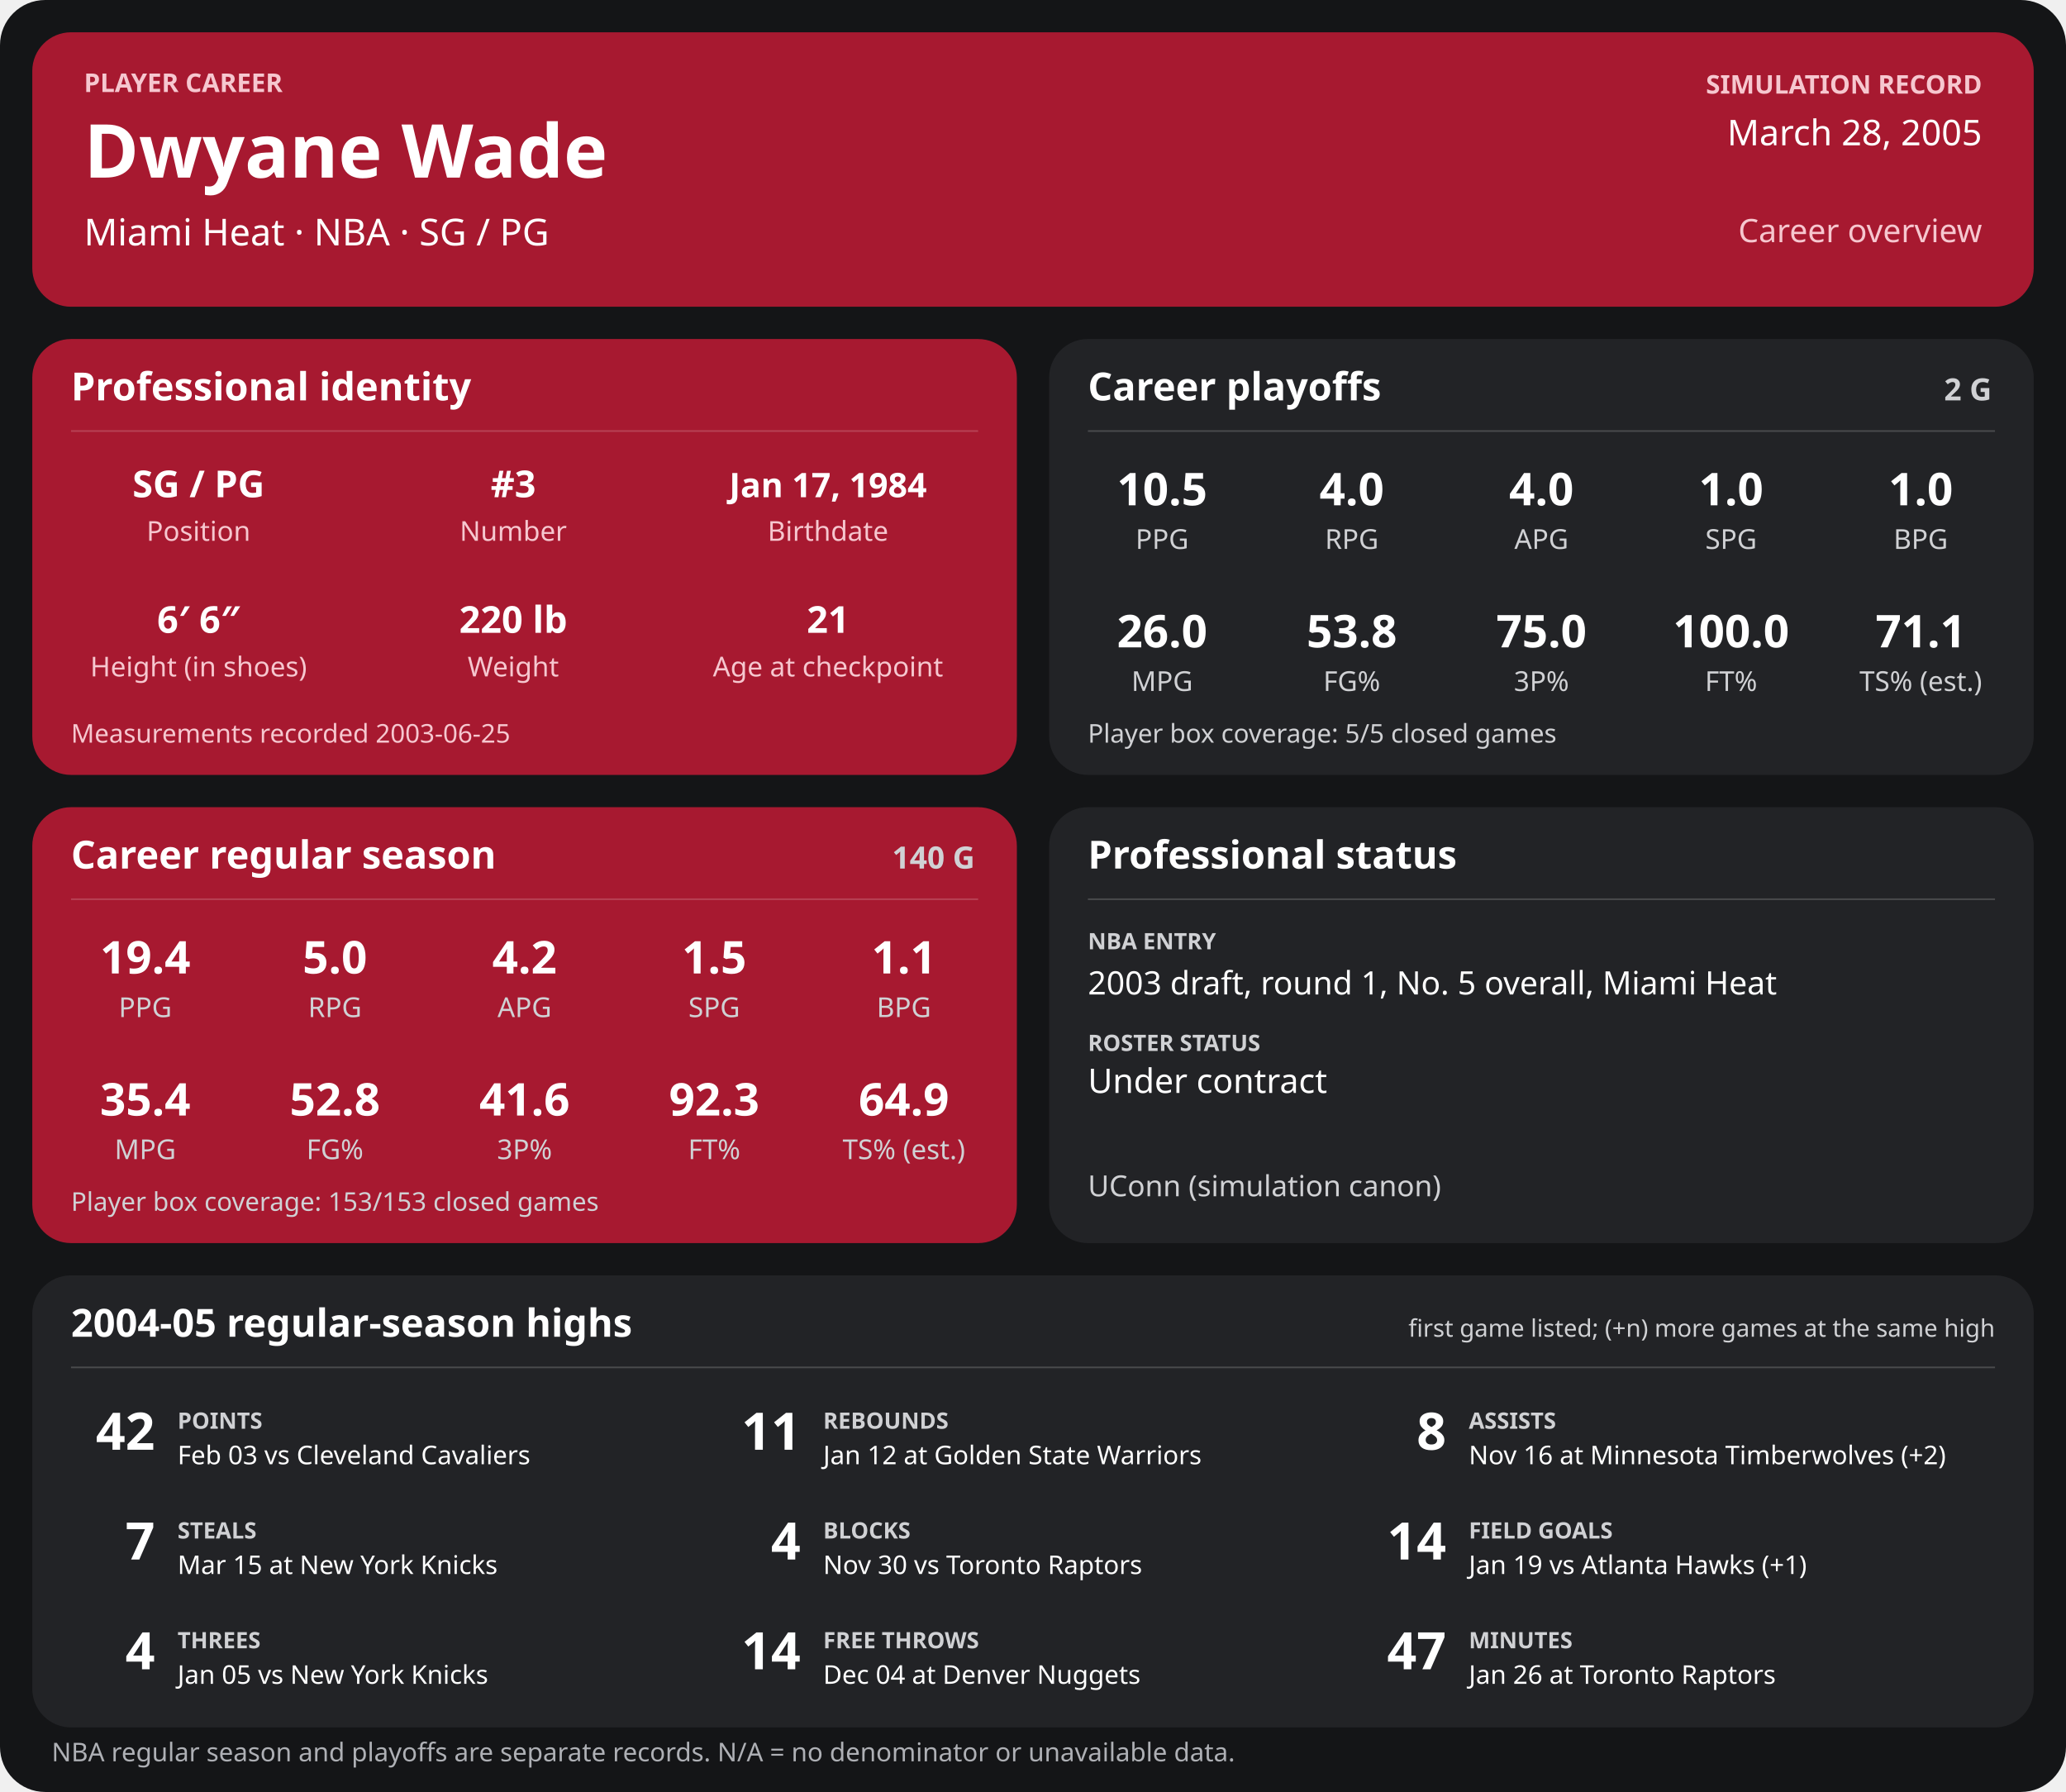
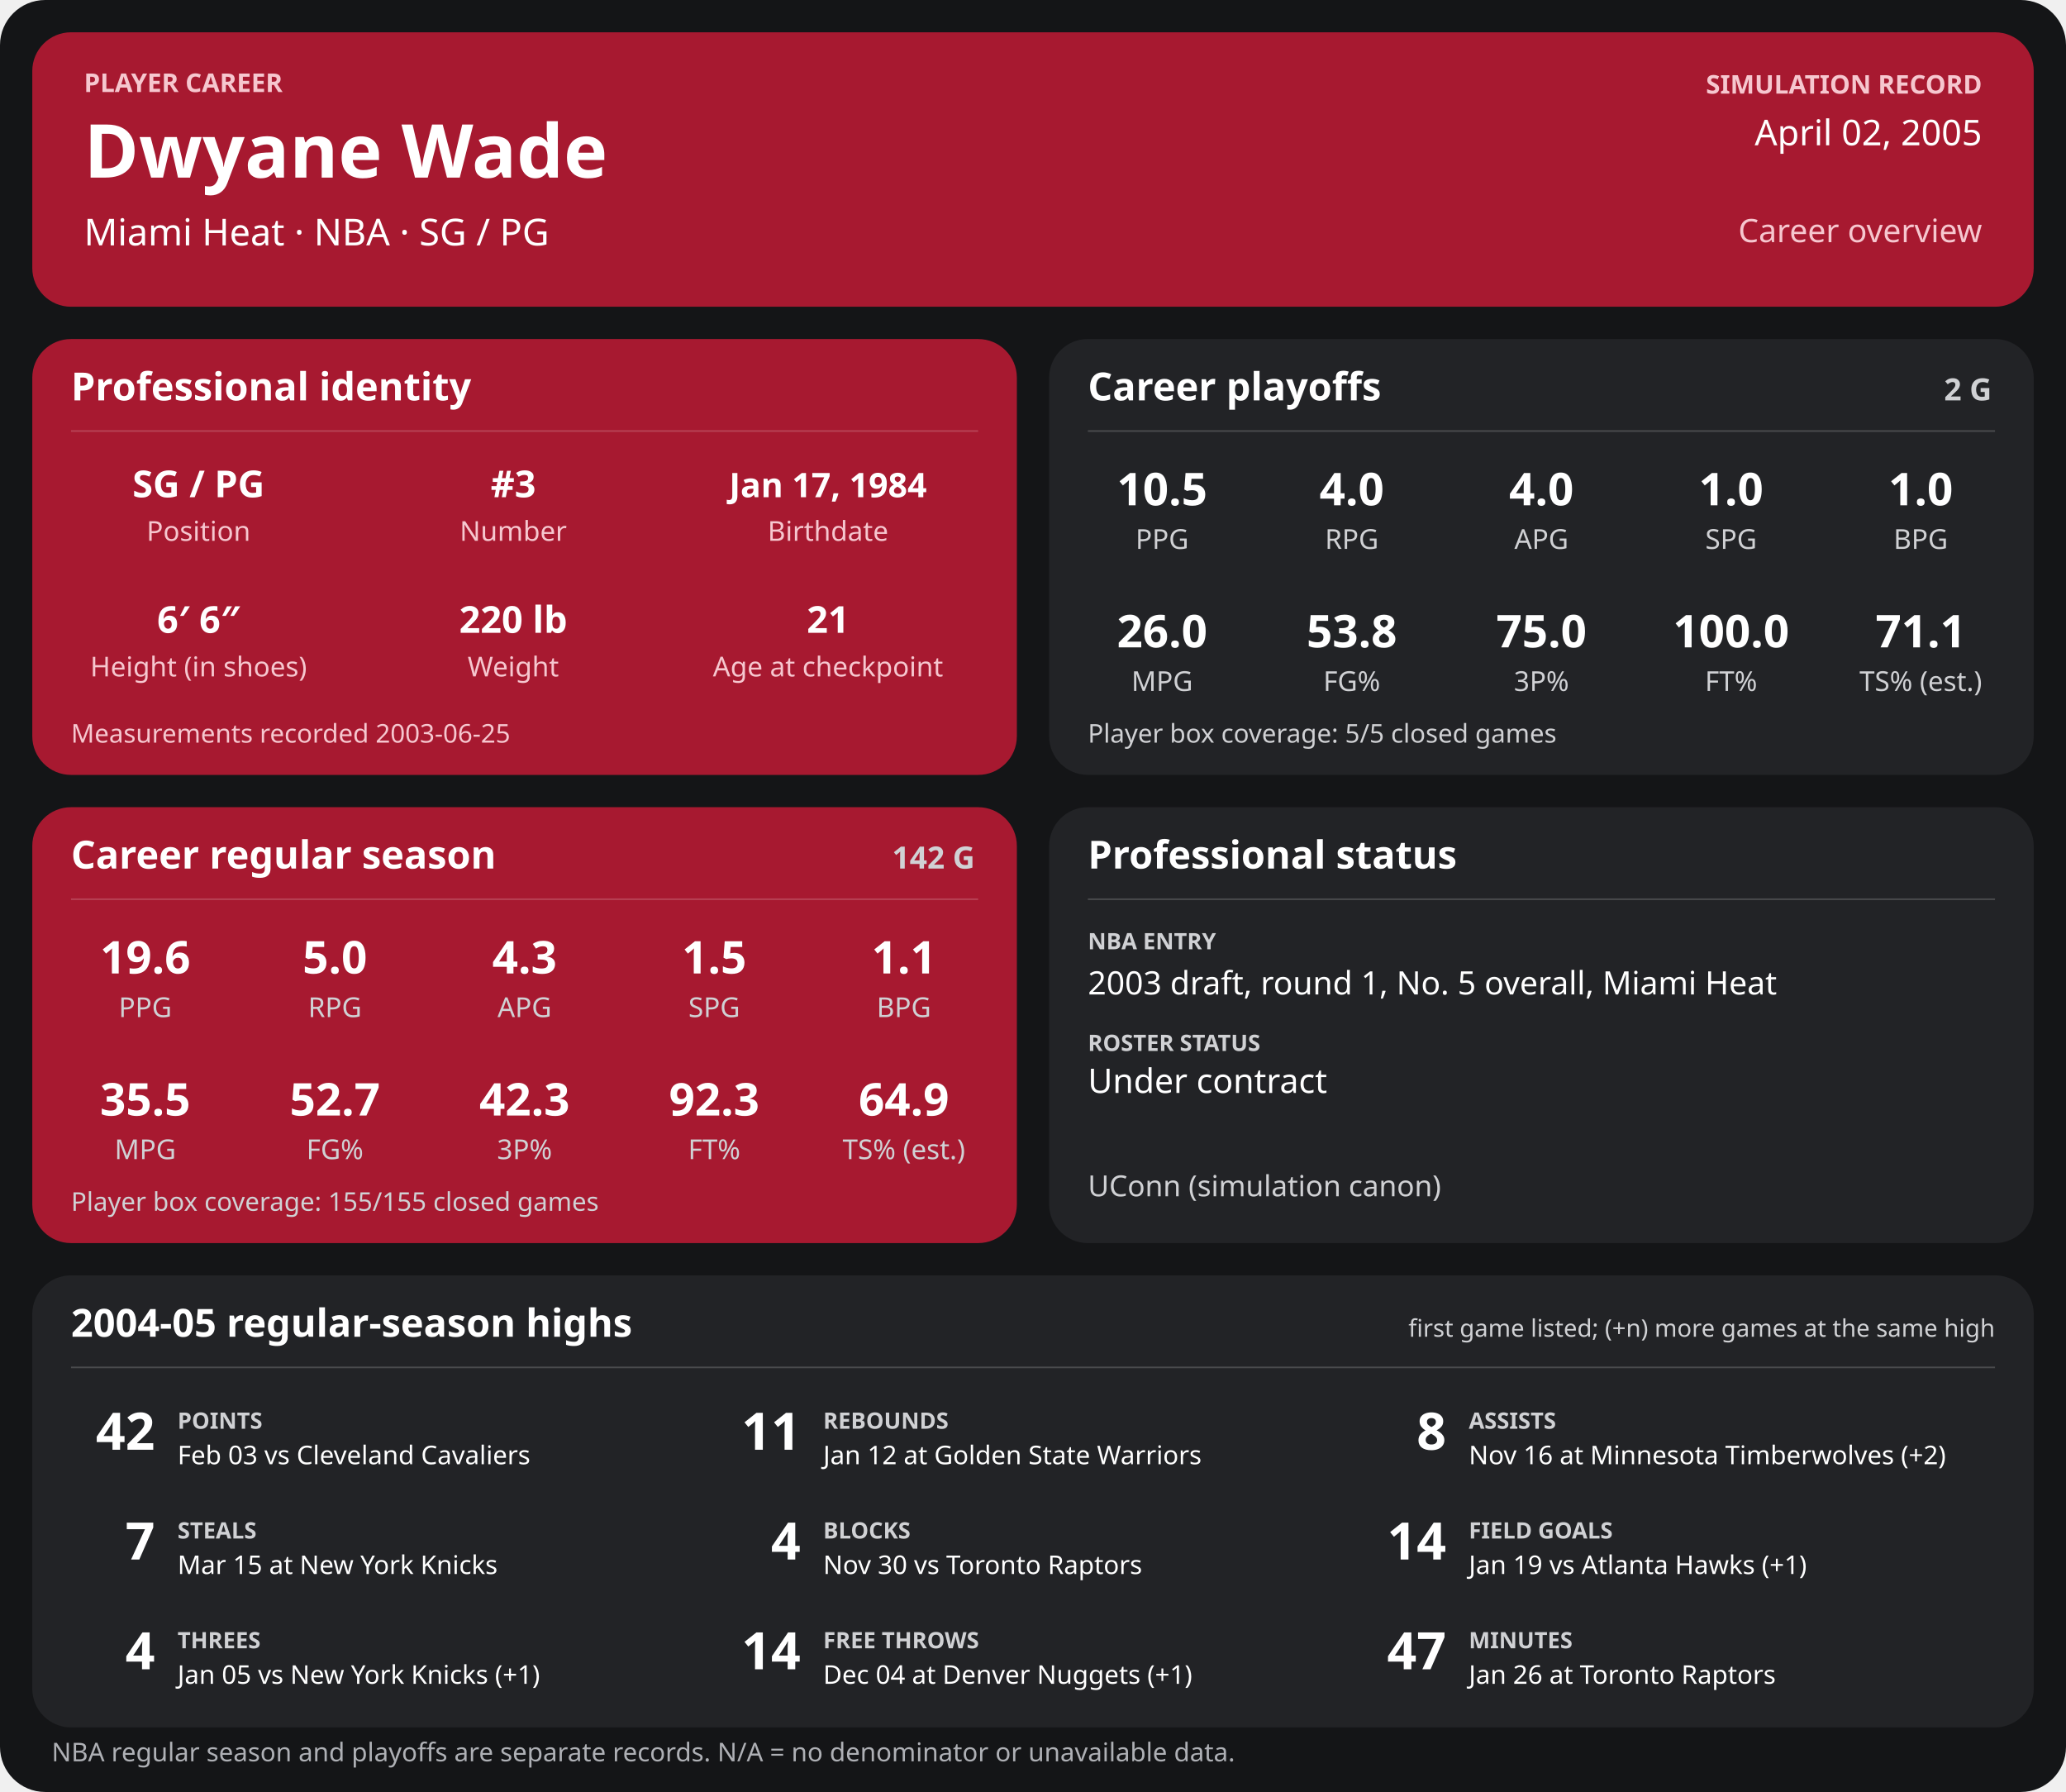
<svg xmlns="http://www.w3.org/2000/svg" width="1280" height="1110" viewBox="0 0 1280 1110" role="img" aria-labelledby="title desc">
  <rect width="1280" height="1110" rx="28" fill="#141517" />
  <g>
    <rect x="20" y="20" width="1240" height="170" rx="24" fill="#a71930" />
    <text x="52" y="57" font-family="sans-serif" fill="#f6c7cf" font-size="16" font-weight="700" text-anchor="start">PLAYER CAREER</text>
    <text x="52" y="110" font-family="sans-serif" fill="#ffffff" font-size="46" font-weight="700" text-anchor="start">Dwyane Wade</text>
    <text x="52" y="152" font-family="sans-serif" fill="#ffffff" font-size="23" font-weight="400" text-anchor="start">Miami Heat  ·  NBA  ·  SG / PG</text>
    <text x="1228" y="58" font-family="sans-serif" fill="#f6c7cf" font-size="16" font-weight="700" text-anchor="end">SIMULATION RECORD</text>
-     <text x="1228" y="90" font-family="sans-serif" fill="#ffffff" font-size="22" font-weight="500" text-anchor="end">March 28, 2005</text>
+     <text x="1228" y="90" font-family="sans-serif" fill="#ffffff" font-size="22" font-weight="500" text-anchor="end">April 02, 2005</text>
    <text x="1228" y="150" font-family="sans-serif" fill="#f6c7cf" font-size="20" font-weight="500" text-anchor="end">Career overview</text>
    <rect x="20" y="210" width="610" height="270" rx="24" fill="#a71930" />
    <text x="44" y="248" font-family="sans-serif" fill="#ffffff" font-size="24" font-weight="700" text-anchor="start">Professional identity</text>
    <line x1="44" y1="267" x2="606" y2="267" stroke="#ffffff" stroke-opacity="0.18" />
    <text x="123" y="308" font-family="sans-serif" fill="#ffffff" font-size="23" font-weight="600" text-anchor="middle">SG / PG</text>
    <text x="123" y="335" font-family="sans-serif" fill="#f6c7cf" font-size="17" font-weight="400" text-anchor="middle">Position</text>
    <text x="318" y="308" font-family="sans-serif" fill="#ffffff" font-size="23" font-weight="600" text-anchor="middle">#3</text>
    <text x="318" y="335" font-family="sans-serif" fill="#f6c7cf" font-size="17" font-weight="400" text-anchor="middle">Number</text>
    <text x="513" y="308" font-family="sans-serif" fill="#ffffff" font-size="21" font-weight="600" text-anchor="middle">Jan 17, 1984</text>
    <text x="513" y="335" font-family="sans-serif" fill="#f6c7cf" font-size="17" font-weight="400" text-anchor="middle">Birthdate</text>
    <text x="123" y="392" font-family="sans-serif" fill="#ffffff" font-size="23" font-weight="600" text-anchor="middle">6′ 6″</text>
    <text x="123" y="419" font-family="sans-serif" fill="#f6c7cf" font-size="17" font-weight="400" text-anchor="middle">Height (in shoes)</text>
    <text x="318" y="392" font-family="sans-serif" fill="#ffffff" font-size="23" font-weight="600" text-anchor="middle">220 lb</text>
    <text x="318" y="419" font-family="sans-serif" fill="#f6c7cf" font-size="17" font-weight="400" text-anchor="middle">Weight</text>
    <text x="513" y="392" font-family="sans-serif" fill="#ffffff" font-size="23" font-weight="600" text-anchor="middle">21</text>
    <text x="513" y="419" font-family="sans-serif" fill="#f6c7cf" font-size="17" font-weight="400" text-anchor="middle">Age at checkpoint</text>
    <text x="44" y="460" font-family="sans-serif" fill="#f6c7cf" font-size="16" font-weight="400" text-anchor="start">Measurements recorded 2003-06-25</text>
    <rect x="650" y="210" width="610" height="270" rx="24" fill="#222326" />
    <text x="674" y="248" font-family="sans-serif" fill="#ffffff" font-size="24" font-weight="700" text-anchor="start">Career playoffs</text>
    <text x="1234" y="248" font-family="sans-serif" fill="#d0d1d4" font-size="19" font-weight="700" text-anchor="end">2 G</text>
    <line x1="674" y1="267" x2="1236" y2="267" stroke="#ffffff" stroke-opacity="0.18" />
    <text x="720.0" y="313" font-family="sans-serif" fill="#ffffff" font-size="28" font-weight="600" text-anchor="middle">10.5</text>
    <text x="720.0" y="340" font-family="sans-serif" fill="#d0d1d4" font-size="17" font-weight="400" text-anchor="middle">PPG</text>
    <text x="837.5" y="313" font-family="sans-serif" fill="#ffffff" font-size="28" font-weight="600" text-anchor="middle">4.0</text>
    <text x="837.5" y="340" font-family="sans-serif" fill="#d0d1d4" font-size="17" font-weight="400" text-anchor="middle">RPG</text>
    <text x="955.0" y="313" font-family="sans-serif" fill="#ffffff" font-size="28" font-weight="600" text-anchor="middle">4.0</text>
    <text x="955.0" y="340" font-family="sans-serif" fill="#d0d1d4" font-size="17" font-weight="400" text-anchor="middle">APG</text>
    <text x="1072.5" y="313" font-family="sans-serif" fill="#ffffff" font-size="28" font-weight="600" text-anchor="middle">1.0</text>
    <text x="1072.5" y="340" font-family="sans-serif" fill="#d0d1d4" font-size="17" font-weight="400" text-anchor="middle">SPG</text>
    <text x="1190.0" y="313" font-family="sans-serif" fill="#ffffff" font-size="28" font-weight="600" text-anchor="middle">1.0</text>
    <text x="1190.0" y="340" font-family="sans-serif" fill="#d0d1d4" font-size="17" font-weight="400" text-anchor="middle">BPG</text>
    <text x="720.0" y="401" font-family="sans-serif" fill="#ffffff" font-size="28" font-weight="600" text-anchor="middle">26.0</text>
    <text x="720.0" y="428" font-family="sans-serif" fill="#d0d1d4" font-size="17" font-weight="400" text-anchor="middle">MPG</text>
    <text x="837.5" y="401" font-family="sans-serif" fill="#ffffff" font-size="28" font-weight="600" text-anchor="middle">53.8</text>
    <text x="837.5" y="428" font-family="sans-serif" fill="#d0d1d4" font-size="17" font-weight="400" text-anchor="middle">FG%</text>
    <text x="955.0" y="401" font-family="sans-serif" fill="#ffffff" font-size="28" font-weight="600" text-anchor="middle">75.0</text>
    <text x="955.0" y="428" font-family="sans-serif" fill="#d0d1d4" font-size="17" font-weight="400" text-anchor="middle">3P%</text>
    <text x="1072.5" y="401" font-family="sans-serif" fill="#ffffff" font-size="28" font-weight="600" text-anchor="middle">100.0</text>
    <text x="1072.5" y="428" font-family="sans-serif" fill="#d0d1d4" font-size="17" font-weight="400" text-anchor="middle">FT%</text>
    <text x="1190.0" y="401" font-family="sans-serif" fill="#ffffff" font-size="28" font-weight="600" text-anchor="middle">71.1</text>
    <text x="1190.0" y="428" font-family="sans-serif" fill="#d0d1d4" font-size="17" font-weight="400" text-anchor="middle">TS% (est.)</text>
    <text x="674" y="460" font-family="sans-serif" fill="#d0d1d4" font-size="16" font-weight="400" text-anchor="start">Player box coverage: 5/5 closed games</text>
    <rect x="20" y="500" width="610" height="270" rx="24" fill="#a71930" />
    <text x="44" y="538" font-family="sans-serif" fill="#ffffff" font-size="24" font-weight="700" text-anchor="start">Career regular season</text>
-     <text x="604" y="538" font-family="sans-serif" fill="#d0d1d4" font-size="19" font-weight="700" text-anchor="end">140 G</text>
+     <text x="604" y="538" font-family="sans-serif" fill="#d0d1d4" font-size="19" font-weight="700" text-anchor="end">142 G</text>
    <line x1="44" y1="557" x2="606" y2="557" stroke="#ffffff" stroke-opacity="0.18" />
-     <text x="90.0" y="603" font-family="sans-serif" fill="#ffffff" font-size="28" font-weight="600" text-anchor="middle">19.4</text>
+     <text x="90.0" y="603" font-family="sans-serif" fill="#ffffff" font-size="28" font-weight="600" text-anchor="middle">19.6</text>
    <text x="90.0" y="630" font-family="sans-serif" fill="#d0d1d4" font-size="17" font-weight="400" text-anchor="middle">PPG</text>
    <text x="207.5" y="603" font-family="sans-serif" fill="#ffffff" font-size="28" font-weight="600" text-anchor="middle">5.0</text>
    <text x="207.5" y="630" font-family="sans-serif" fill="#d0d1d4" font-size="17" font-weight="400" text-anchor="middle">RPG</text>
-     <text x="325.0" y="603" font-family="sans-serif" fill="#ffffff" font-size="28" font-weight="600" text-anchor="middle">4.2</text>
+     <text x="325.0" y="603" font-family="sans-serif" fill="#ffffff" font-size="28" font-weight="600" text-anchor="middle">4.3</text>
    <text x="325.0" y="630" font-family="sans-serif" fill="#d0d1d4" font-size="17" font-weight="400" text-anchor="middle">APG</text>
    <text x="442.5" y="603" font-family="sans-serif" fill="#ffffff" font-size="28" font-weight="600" text-anchor="middle">1.5</text>
    <text x="442.5" y="630" font-family="sans-serif" fill="#d0d1d4" font-size="17" font-weight="400" text-anchor="middle">SPG</text>
    <text x="560.0" y="603" font-family="sans-serif" fill="#ffffff" font-size="28" font-weight="600" text-anchor="middle">1.1</text>
    <text x="560.0" y="630" font-family="sans-serif" fill="#d0d1d4" font-size="17" font-weight="400" text-anchor="middle">BPG</text>
-     <text x="90.0" y="691" font-family="sans-serif" fill="#ffffff" font-size="28" font-weight="600" text-anchor="middle">35.4</text>
+     <text x="90.0" y="691" font-family="sans-serif" fill="#ffffff" font-size="28" font-weight="600" text-anchor="middle">35.5</text>
    <text x="90.0" y="718" font-family="sans-serif" fill="#d0d1d4" font-size="17" font-weight="400" text-anchor="middle">MPG</text>
-     <text x="207.5" y="691" font-family="sans-serif" fill="#ffffff" font-size="28" font-weight="600" text-anchor="middle">52.8</text>
+     <text x="207.5" y="691" font-family="sans-serif" fill="#ffffff" font-size="28" font-weight="600" text-anchor="middle">52.7</text>
    <text x="207.5" y="718" font-family="sans-serif" fill="#d0d1d4" font-size="17" font-weight="400" text-anchor="middle">FG%</text>
-     <text x="325.0" y="691" font-family="sans-serif" fill="#ffffff" font-size="28" font-weight="600" text-anchor="middle">41.6</text>
+     <text x="325.0" y="691" font-family="sans-serif" fill="#ffffff" font-size="28" font-weight="600" text-anchor="middle">42.3</text>
    <text x="325.0" y="718" font-family="sans-serif" fill="#d0d1d4" font-size="17" font-weight="400" text-anchor="middle">3P%</text>
    <text x="442.5" y="691" font-family="sans-serif" fill="#ffffff" font-size="28" font-weight="600" text-anchor="middle">92.3</text>
    <text x="442.5" y="718" font-family="sans-serif" fill="#d0d1d4" font-size="17" font-weight="400" text-anchor="middle">FT%</text>
    <text x="560.0" y="691" font-family="sans-serif" fill="#ffffff" font-size="28" font-weight="600" text-anchor="middle">64.9</text>
    <text x="560.0" y="718" font-family="sans-serif" fill="#d0d1d4" font-size="17" font-weight="400" text-anchor="middle">TS% (est.)</text>
-     <text x="44" y="750" font-family="sans-serif" fill="#d0d1d4" font-size="16" font-weight="400" text-anchor="start">Player box coverage: 153/153 closed games</text>
+     <text x="44" y="750" font-family="sans-serif" fill="#d0d1d4" font-size="16" font-weight="400" text-anchor="start">Player box coverage: 155/155 closed games</text>
    <rect x="650" y="500" width="610" height="270" rx="24" fill="#222326" />
    <text x="674" y="538" font-family="sans-serif" fill="#ffffff" font-size="24" font-weight="700" text-anchor="start">Professional status</text>
    <line x1="674" y1="557" x2="1236" y2="557" stroke="#ffffff" stroke-opacity="0.18" />
    <text x="674" y="588" font-family="sans-serif" fill="#d0d1d4" font-size="14" font-weight="700" text-anchor="start">NBA ENTRY</text>
    <text x="674" y="616" font-family="sans-serif" fill="#ffffff" font-size="20" font-weight="500" text-anchor="start">2003 draft, round 1, No. 5 overall, Miami Heat</text>
    <text x="674" y="651" font-family="sans-serif" fill="#d0d1d4" font-size="14" font-weight="700" text-anchor="start">ROSTER STATUS</text>
    <text x="674" y="677" font-family="sans-serif" fill="#ffffff" font-size="21" font-weight="500" text-anchor="start">Under contract</text>
    <text x="674" y="741" font-family="sans-serif" fill="#d0d1d4" font-size="18" font-weight="400" text-anchor="start">UConn (simulation canon)</text>
    <rect x="20" y="790" width="1240" height="280" rx="24" fill="#222326" />
    <text x="44" y="828" font-family="sans-serif" fill="#ffffff" font-size="24" font-weight="700" text-anchor="start">2004-05 regular-season highs</text>
    <text x="1236" y="828" font-family="sans-serif" fill="#d0d1d4" font-size="15" font-weight="400" text-anchor="end">first game listed; (+n) more games at the same high</text>
    <line x1="44" y1="847" x2="1236" y2="847" stroke="#ffffff" stroke-opacity="0.18" />
    <text x="96" y="898" font-family="sans-serif" fill="#ffffff" font-size="32" font-weight="700" text-anchor="end">42</text>
    <text x="110" y="885" font-family="sans-serif" fill="#d0d1d4" font-size="14" font-weight="700" text-anchor="start">POINTS</text>
    <text x="110" y="907" font-family="sans-serif" fill="#ffffff" font-size="16" font-weight="400" text-anchor="start">Feb 03 vs Cleveland Cavaliers</text>
    <text x="496" y="898" font-family="sans-serif" fill="#ffffff" font-size="32" font-weight="700" text-anchor="end">11</text>
    <text x="510" y="885" font-family="sans-serif" fill="#d0d1d4" font-size="14" font-weight="700" text-anchor="start">REBOUNDS</text>
    <text x="510" y="907" font-family="sans-serif" fill="#ffffff" font-size="16" font-weight="400" text-anchor="start">Jan 12 at Golden State Warriors</text>
    <text x="896" y="898" font-family="sans-serif" fill="#ffffff" font-size="32" font-weight="700" text-anchor="end">8</text>
    <text x="910" y="885" font-family="sans-serif" fill="#d0d1d4" font-size="14" font-weight="700" text-anchor="start">ASSISTS</text>
    <text x="910" y="907" font-family="sans-serif" fill="#ffffff" font-size="16" font-weight="400" text-anchor="start">Nov 16 at Minnesota Timberwolves (+2)</text>
    <text x="96" y="966" font-family="sans-serif" fill="#ffffff" font-size="32" font-weight="700" text-anchor="end">7</text>
    <text x="110" y="953" font-family="sans-serif" fill="#d0d1d4" font-size="14" font-weight="700" text-anchor="start">STEALS</text>
    <text x="110" y="975" font-family="sans-serif" fill="#ffffff" font-size="16" font-weight="400" text-anchor="start">Mar 15 at New York Knicks</text>
    <text x="496" y="966" font-family="sans-serif" fill="#ffffff" font-size="32" font-weight="700" text-anchor="end">4</text>
    <text x="510" y="953" font-family="sans-serif" fill="#d0d1d4" font-size="14" font-weight="700" text-anchor="start">BLOCKS</text>
    <text x="510" y="975" font-family="sans-serif" fill="#ffffff" font-size="16" font-weight="400" text-anchor="start">Nov 30 vs Toronto Raptors</text>
    <text x="896" y="966" font-family="sans-serif" fill="#ffffff" font-size="32" font-weight="700" text-anchor="end">14</text>
    <text x="910" y="953" font-family="sans-serif" fill="#d0d1d4" font-size="14" font-weight="700" text-anchor="start">FIELD GOALS</text>
    <text x="910" y="975" font-family="sans-serif" fill="#ffffff" font-size="16" font-weight="400" text-anchor="start">Jan 19 vs Atlanta Hawks (+1)</text>
    <text x="96" y="1034" font-family="sans-serif" fill="#ffffff" font-size="32" font-weight="700" text-anchor="end">4</text>
    <text x="110" y="1021" font-family="sans-serif" fill="#d0d1d4" font-size="14" font-weight="700" text-anchor="start">THREES</text>
-     <text x="110" y="1043" font-family="sans-serif" fill="#ffffff" font-size="16" font-weight="400" text-anchor="start">Jan 05 vs New York Knicks</text>
+     <text x="110" y="1043" font-family="sans-serif" fill="#ffffff" font-size="16" font-weight="400" text-anchor="start">Jan 05 vs New York Knicks (+1)</text>
    <text x="496" y="1034" font-family="sans-serif" fill="#ffffff" font-size="32" font-weight="700" text-anchor="end">14</text>
    <text x="510" y="1021" font-family="sans-serif" fill="#d0d1d4" font-size="14" font-weight="700" text-anchor="start">FREE THROWS</text>
-     <text x="510" y="1043" font-family="sans-serif" fill="#ffffff" font-size="16" font-weight="400" text-anchor="start">Dec 04 at Denver Nuggets</text>
+     <text x="510" y="1043" font-family="sans-serif" fill="#ffffff" font-size="16" font-weight="400" text-anchor="start">Dec 04 at Denver Nuggets (+1)</text>
    <text x="896" y="1034" font-family="sans-serif" fill="#ffffff" font-size="32" font-weight="700" text-anchor="end">47</text>
    <text x="910" y="1021" font-family="sans-serif" fill="#d0d1d4" font-size="14" font-weight="700" text-anchor="start">MINUTES</text>
    <text x="910" y="1043" font-family="sans-serif" fill="#ffffff" font-size="16" font-weight="400" text-anchor="start">Jan 26 at Toronto Raptors</text>
    <text x="32" y="1091" font-family="sans-serif" fill="#aeb0b5" font-size="16" font-weight="400" text-anchor="start">NBA regular season and playoffs are separate records. N/A = no denominator or unavailable data.</text>
  </g>
</svg>
